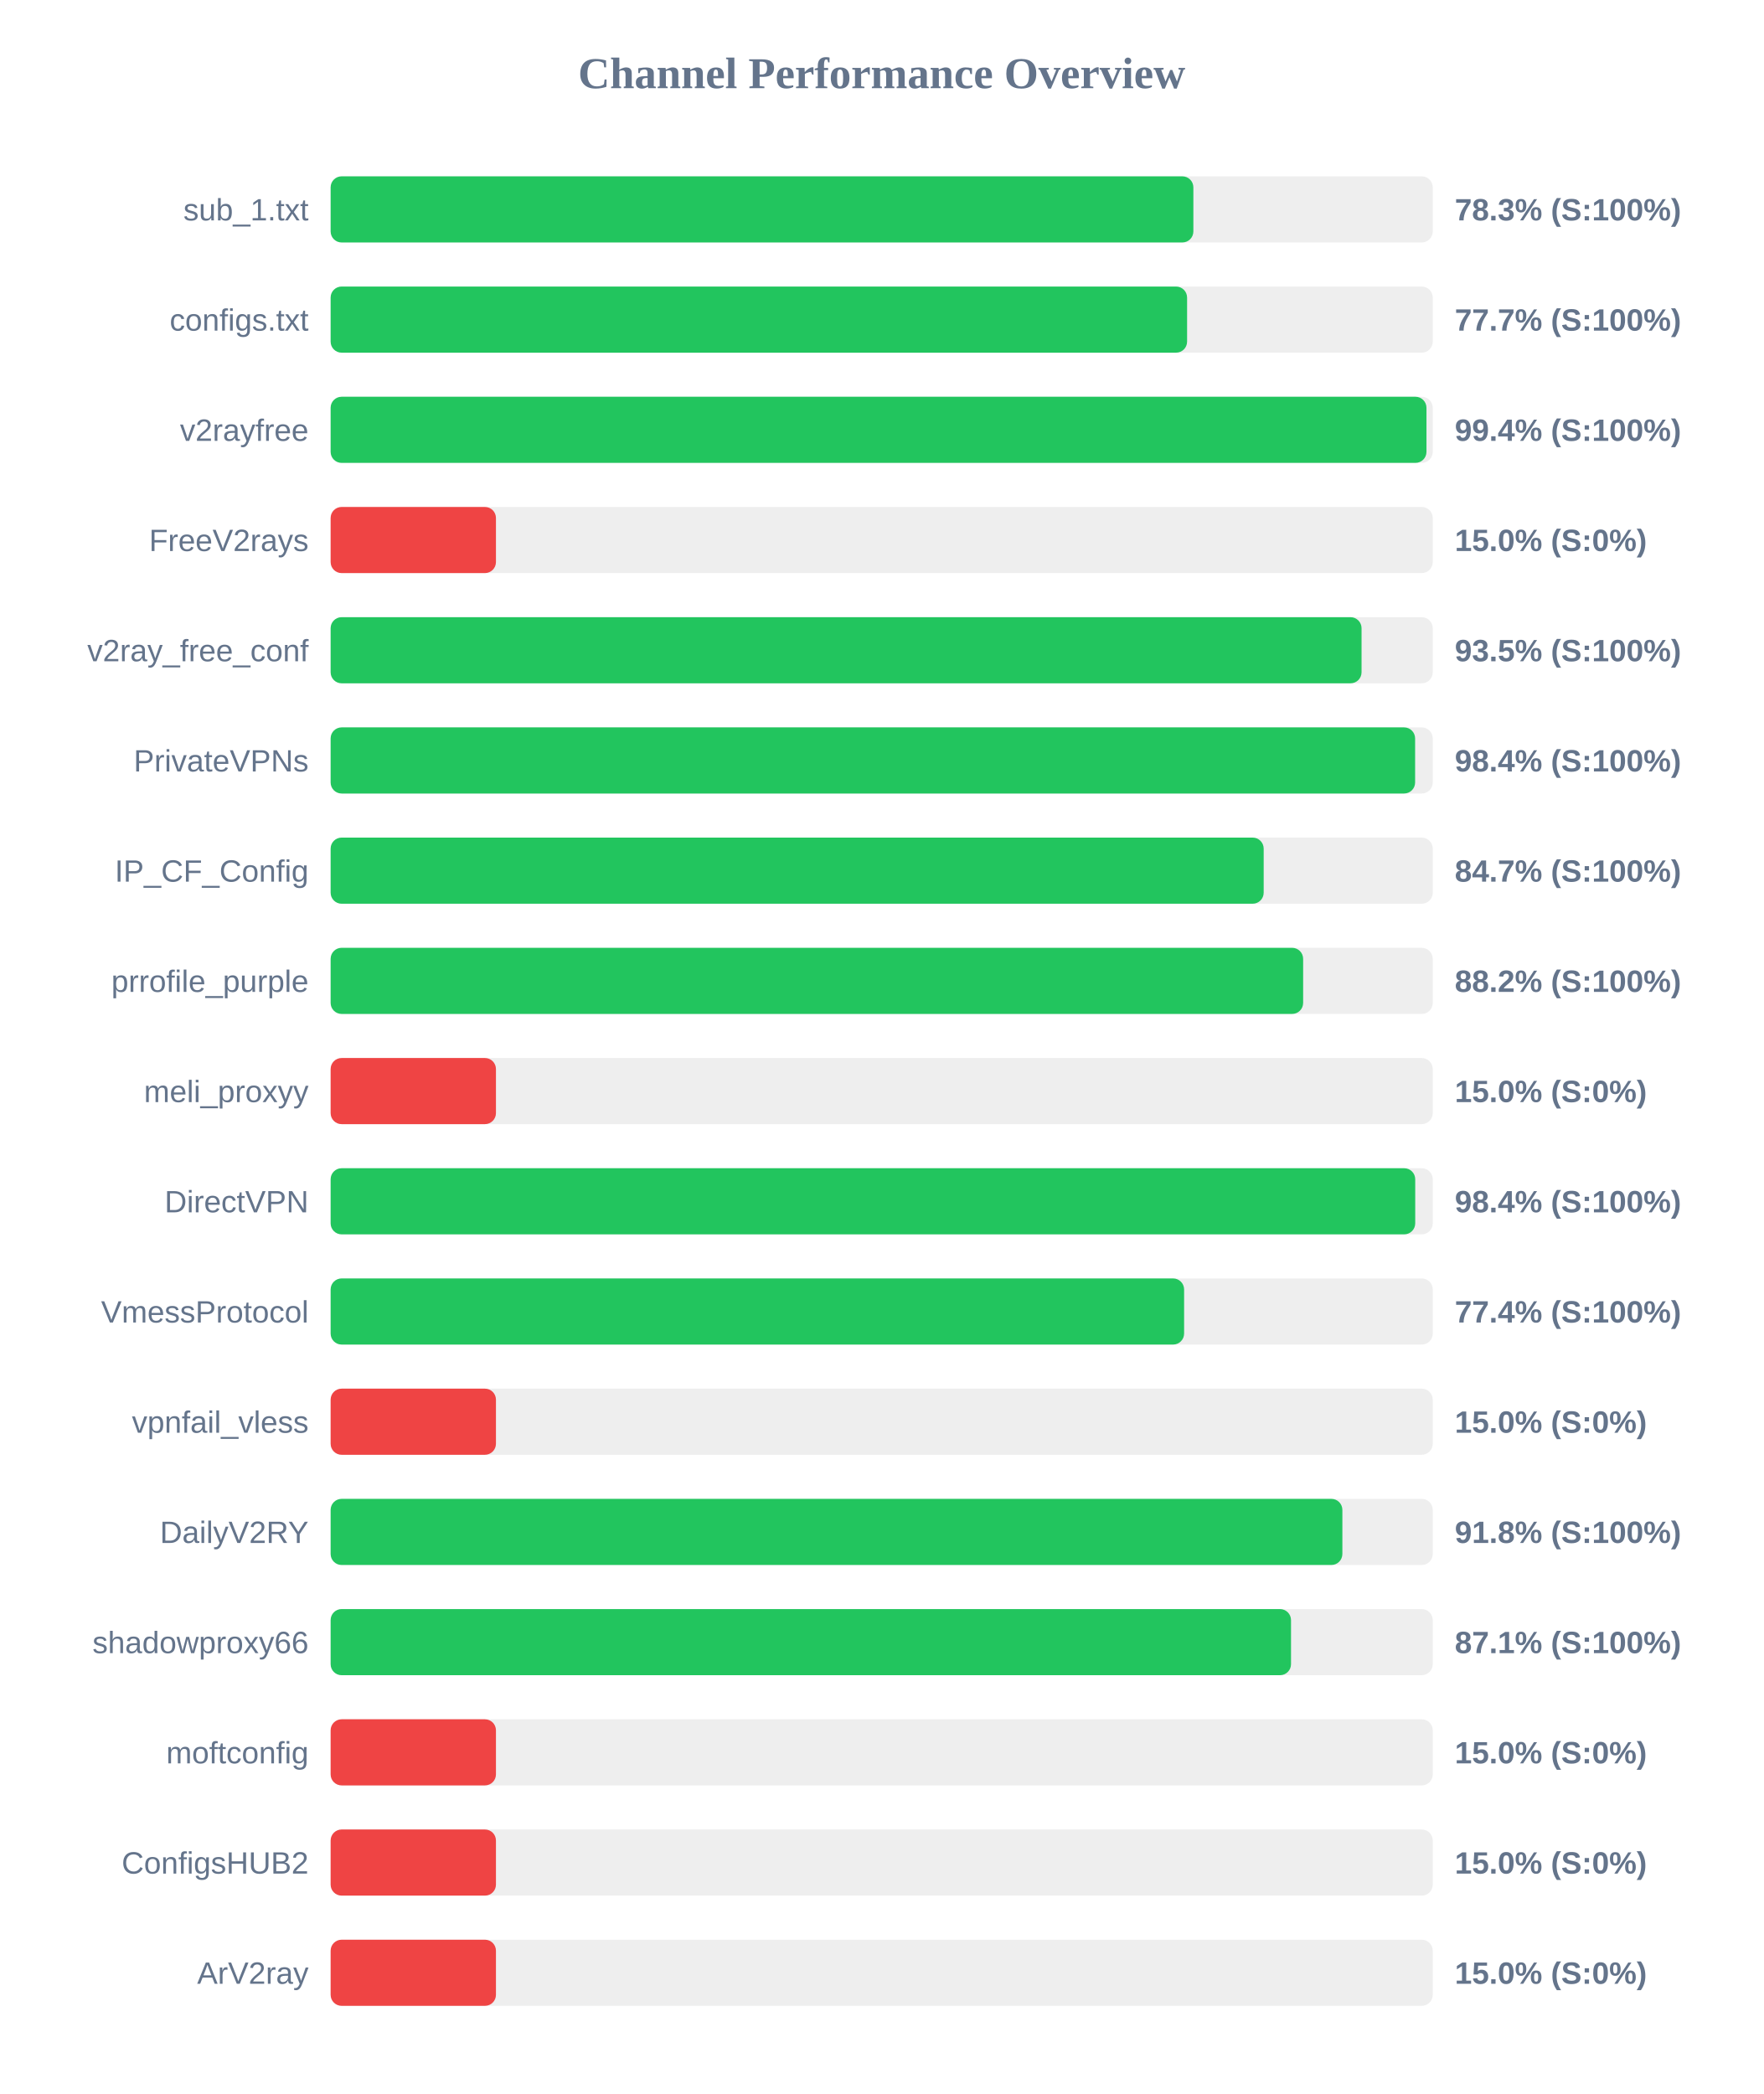
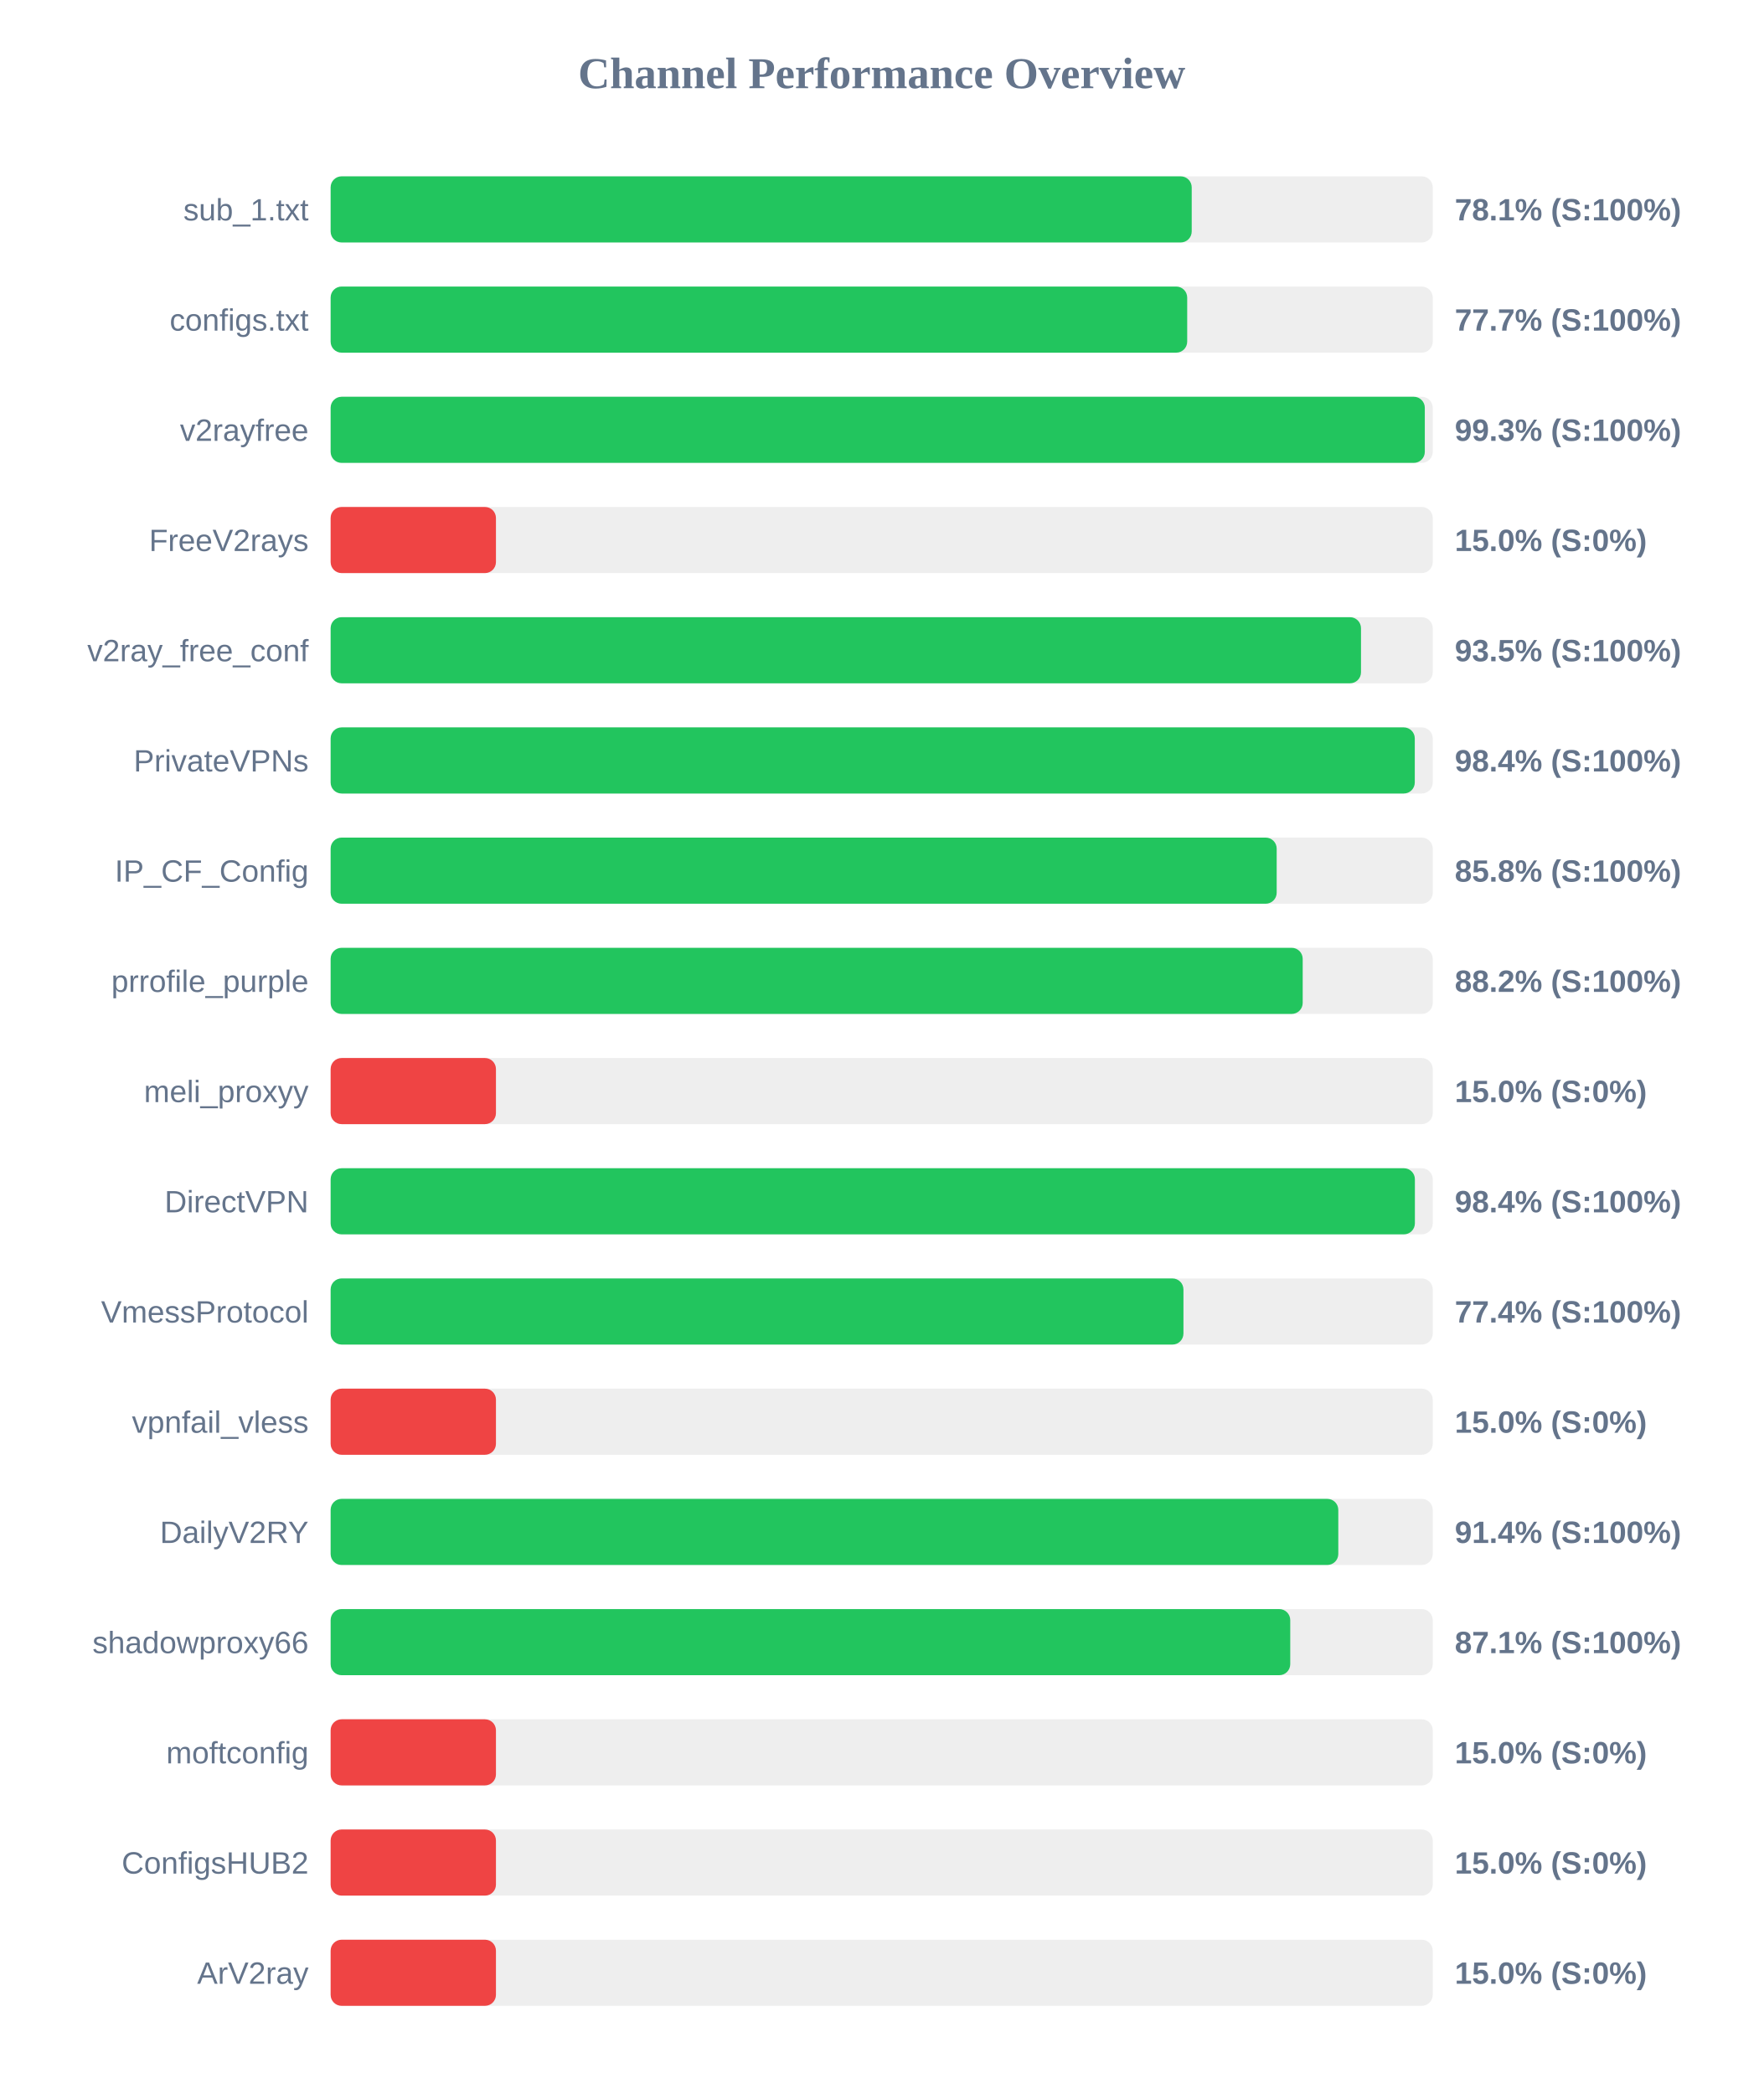
<svg xmlns="http://www.w3.org/2000/svg" width="800" height="950" version="1.1">
  <style>
        .row { font: 14px Arial; fill: #64748b; }
        .score { font: bold 14px Arial; fill: #64748b; }
    </style>
  <text x="400" y="40" text-anchor="middle" font-size="20px" font-weight="bold" fill="#64748b">Channel Performance Overview</text>
  <rect x="150" y="80" width="500" height="30" fill="#eee" rx="5" />
-   <rect x="150" y="80" width="391.4" height="30" fill="#22c55e" rx="5" />
+   <rect x="150" y="80" width="390.65" height="30" fill="#22c55e" rx="5" />
  <text x="140" y="100" text-anchor="end" class="row">sub_1.txt</text>
-   <text x="660" y="100" text-anchor="start" class="score">78.3% (S:100%)</text>
+   <text x="660" y="100" text-anchor="start" class="score">78.1% (S:100%)</text>
  <rect x="150" y="130" width="500" height="30" fill="#eee" rx="5" />
-   <rect x="150" y="130" width="388.55" height="30" fill="#22c55e" rx="5" />
+   <rect x="150" y="130" width="388.6" height="30" fill="#22c55e" rx="5" />
  <text x="140" y="150" text-anchor="end" class="row">configs.txt</text>
  <text x="660" y="150" text-anchor="start" class="score">77.7% (S:100%)</text>
  <rect x="150" y="180" width="500" height="30" fill="#eee" rx="5" />
-   <rect x="150" y="180" width="497.15" height="30" fill="#22c55e" rx="5" />
+   <rect x="150" y="180" width="496.4" height="30" fill="#22c55e" rx="5" />
  <text x="140" y="200" text-anchor="end" class="row">v2rayfree</text>
-   <text x="660" y="200" text-anchor="start" class="score">99.4% (S:100%)</text>
+   <text x="660" y="200" text-anchor="start" class="score">99.3% (S:100%)</text>
  <rect x="150" y="230" width="500" height="30" fill="#eee" rx="5" />
  <rect x="150" y="230" width="75.0" height="30" fill="#ef4444" rx="5" />
  <text x="140" y="250" text-anchor="end" class="row">FreeV2rays</text>
  <text x="660" y="250" text-anchor="start" class="score">15.0% (S:0%)</text>
  <rect x="150" y="280" width="500" height="30" fill="#eee" rx="5" />
-   <rect x="150" y="280" width="467.7" height="30" fill="#22c55e" rx="5" />
+   <rect x="150" y="280" width="467.45" height="30" fill="#22c55e" rx="5" />
  <text x="140" y="300" text-anchor="end" class="row">v2ray_free_conf</text>
  <text x="660" y="300" text-anchor="start" class="score">93.5% (S:100%)</text>
  <rect x="150" y="330" width="500" height="30" fill="#eee" rx="5" />
-   <rect x="150" y="330" width="492.0" height="30" fill="#22c55e" rx="5" />
+   <rect x="150" y="330" width="491.85" height="30" fill="#22c55e" rx="5" />
  <text x="140" y="350" text-anchor="end" class="row">PrivateVPNs</text>
  <text x="660" y="350" text-anchor="start" class="score">98.4% (S:100%)</text>
  <rect x="150" y="380" width="500" height="30" fill="#eee" rx="5" />
-   <rect x="150" y="380" width="423.3" height="30" fill="#22c55e" rx="5" />
+   <rect x="150" y="380" width="429.2" height="30" fill="#22c55e" rx="5" />
  <text x="140" y="400" text-anchor="end" class="row">IP_CF_Config</text>
-   <text x="660" y="400" text-anchor="start" class="score">84.7% (S:100%)</text>
+   <text x="660" y="400" text-anchor="start" class="score">85.8% (S:100%)</text>
  <rect x="150" y="430" width="500" height="30" fill="#eee" rx="5" />
-   <rect x="150" y="430" width="441.2" height="30" fill="#22c55e" rx="5" />
+   <rect x="150" y="430" width="441.0" height="30" fill="#22c55e" rx="5" />
  <text x="140" y="450" text-anchor="end" class="row">prrofile_purple</text>
  <text x="660" y="450" text-anchor="start" class="score">88.2% (S:100%)</text>
  <rect x="150" y="480" width="500" height="30" fill="#eee" rx="5" />
  <rect x="150" y="480" width="75.0" height="30" fill="#ef4444" rx="5" />
  <text x="140" y="500" text-anchor="end" class="row">meli_proxyy</text>
  <text x="660" y="500" text-anchor="start" class="score">15.0% (S:0%)</text>
  <rect x="150" y="530" width="500" height="30" fill="#eee" rx="5" />
-   <rect x="150" y="530" width="492.05" height="30" fill="#22c55e" rx="5" />
+   <rect x="150" y="530" width="491.9" height="30" fill="#22c55e" rx="5" />
  <text x="140" y="550" text-anchor="end" class="row">DirectVPN</text>
  <text x="660" y="550" text-anchor="start" class="score">98.4% (S:100%)</text>
  <rect x="150" y="580" width="500" height="30" fill="#eee" rx="5" />
-   <rect x="150" y="580" width="387.2" height="30" fill="#22c55e" rx="5" />
+   <rect x="150" y="580" width="386.9" height="30" fill="#22c55e" rx="5" />
  <text x="140" y="600" text-anchor="end" class="row">VmessProtocol</text>
  <text x="660" y="600" text-anchor="start" class="score">77.4% (S:100%)</text>
  <rect x="150" y="630" width="500" height="30" fill="#eee" rx="5" />
  <rect x="150" y="630" width="75.0" height="30" fill="#ef4444" rx="5" />
  <text x="140" y="650" text-anchor="end" class="row">vpnfail_vless</text>
  <text x="660" y="650" text-anchor="start" class="score">15.0% (S:0%)</text>
  <rect x="150" y="680" width="500" height="30" fill="#eee" rx="5" />
-   <rect x="150" y="680" width="459.0" height="30" fill="#22c55e" rx="5" />
+   <rect x="150" y="680" width="457.15" height="30" fill="#22c55e" rx="5" />
  <text x="140" y="700" text-anchor="end" class="row">DailyV2RY</text>
-   <text x="660" y="700" text-anchor="start" class="score">91.8% (S:100%)</text>
+   <text x="660" y="700" text-anchor="start" class="score">91.4% (S:100%)</text>
  <rect x="150" y="730" width="500" height="30" fill="#eee" rx="5" />
-   <rect x="150" y="730" width="435.7" height="30" fill="#22c55e" rx="5" />
+   <rect x="150" y="730" width="435.35" height="30" fill="#22c55e" rx="5" />
  <text x="140" y="750" text-anchor="end" class="row">shadowproxy66</text>
  <text x="660" y="750" text-anchor="start" class="score">87.1% (S:100%)</text>
  <rect x="150" y="780" width="500" height="30" fill="#eee" rx="5" />
  <rect x="150" y="780" width="75.0" height="30" fill="#ef4444" rx="5" />
  <text x="140" y="800" text-anchor="end" class="row">moftconfig</text>
  <text x="660" y="800" text-anchor="start" class="score">15.0% (S:0%)</text>
  <rect x="150" y="830" width="500" height="30" fill="#eee" rx="5" />
  <rect x="150" y="830" width="75.0" height="30" fill="#ef4444" rx="5" />
  <text x="140" y="850" text-anchor="end" class="row">ConfigsHUB2</text>
  <text x="660" y="850" text-anchor="start" class="score">15.0% (S:0%)</text>
  <rect x="150" y="880" width="500" height="30" fill="#eee" rx="5" />
  <rect x="150" y="880" width="75.0" height="30" fill="#ef4444" rx="5" />
  <text x="140" y="900" text-anchor="end" class="row">ArV2ray</text>
  <text x="660" y="900" text-anchor="start" class="score">15.0% (S:0%)</text>
</svg>
